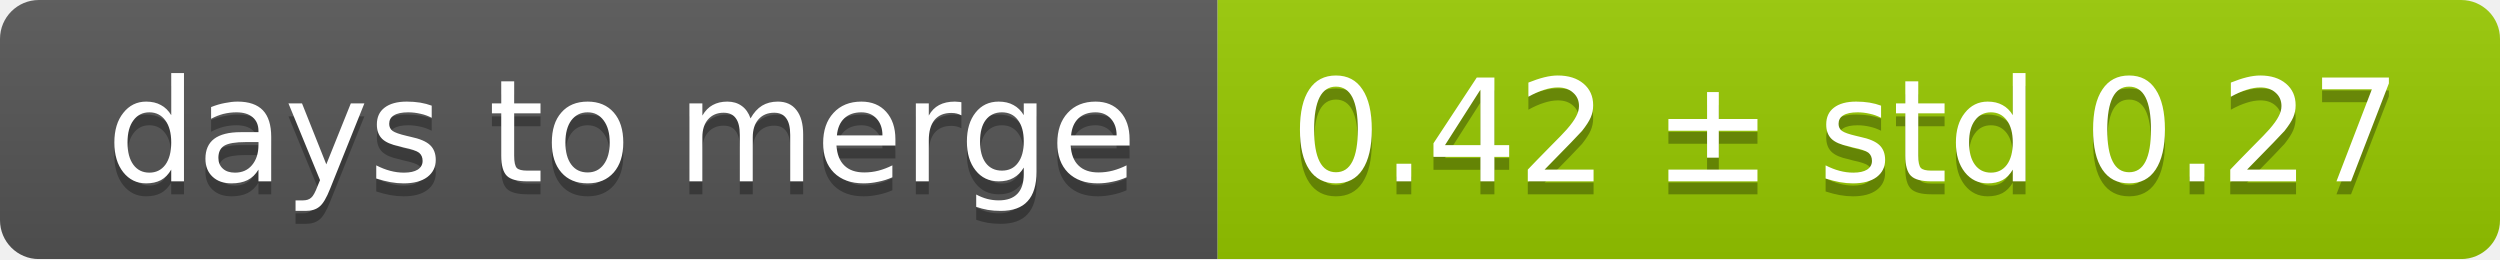
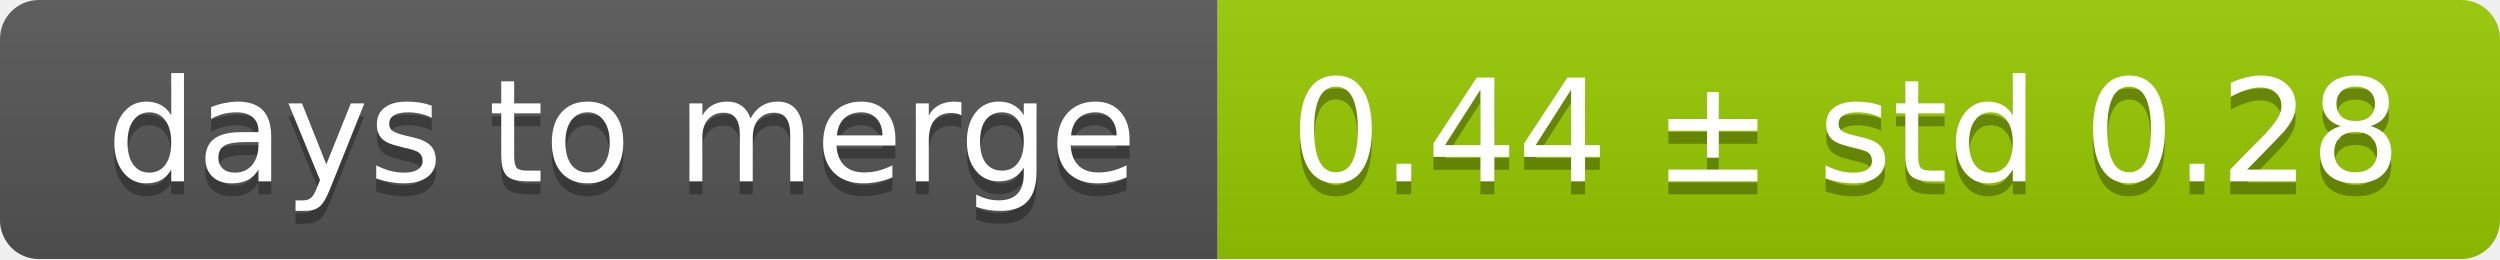
<svg xmlns="http://www.w3.org/2000/svg" width="193" height="20">
  <linearGradient id="smooth" x2="0" y2="100%">
    <stop offset="0" stop-color="#bbb" stop-opacity=".1" />
    <stop offset="1" stop-opacity=".1" />
  </linearGradient>
  <mask id="round">
    <rect width="193" height="20" rx="3" fill="#fff" />
  </mask>
  <g mask="url(#round)">
    <rect width="94" height="20" fill="#555" />
    <rect x="94" width="99" height="20" fill="#97ca00" />
    <rect width="193" height="20" fill="url(#smooth)" />
  </g>
  <g fill="#fff" text-anchor="middle" font-family="DejaVu Sans,Verdana,Geneva,sans-serif" font-size="11">
    <text x="48" y="15" fill="#010101" fill-opacity=".3">days to merge</text>
    <text x="48" y="14">days to merge</text>
-     <text x="142.5" y="15" fill="#010101" fill-opacity=".3">0.42 ± std 0.27</text>
-     <text x="142.5" y="14">0.42 ± std 0.27</text>
+     <text x="142.5" y="15" fill="#010101" fill-opacity=".3">0.44 ± std 0.28</text>
+     <text x="142.5" y="14">0.44 ± std 0.28</text>
  </g>
</svg>
